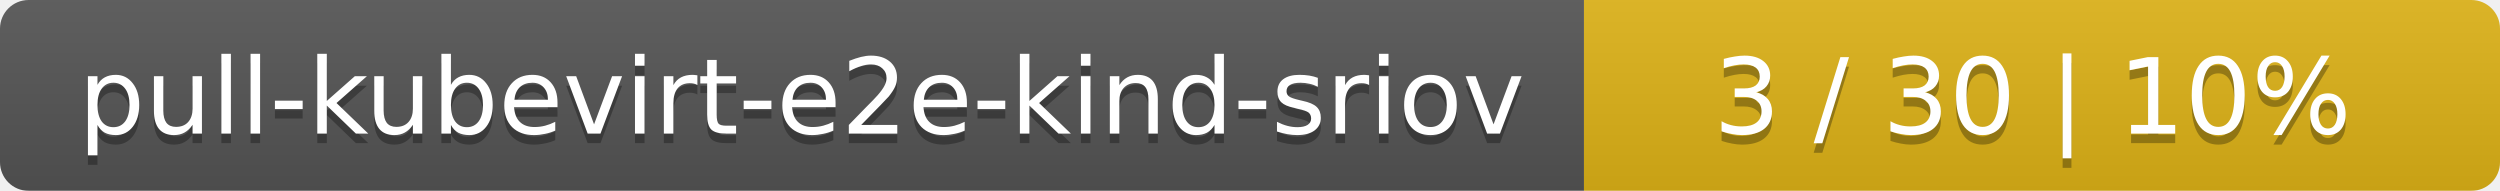
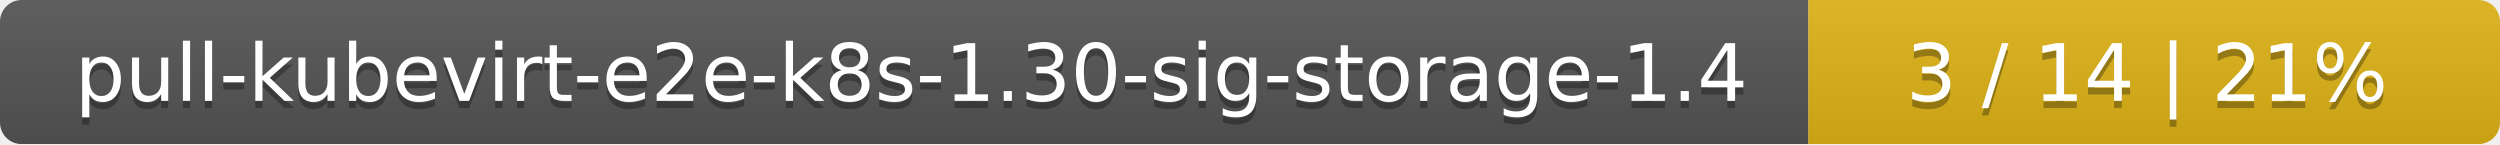
- <svg xmlns="http://www.w3.org/2000/svg" width="262" height="20">
+ <svg xmlns="http://www.w3.org/2000/svg" width="347" height="20">
  <linearGradient id="smooth" x2="0" y2="100%">
    <stop offset="0" stop-color="#bbb" stop-opacity=".1" />
    <stop offset="1" stop-opacity=".1" />
  </linearGradient>
  <mask id="round">
-     <rect width="262" height="20" rx="3" fill="#fff" />
+     <rect width="347" height="20" rx="3" fill="#fff" />
  </mask>
  <g mask="url(#round)">
-     <rect width="166" height="20" fill="#555" />
-     <rect x="166" width="96" height="20" fill="#dfb317" />
-     <rect width="262" height="20" fill="url(#smooth)" />
+     <rect width="251" height="20" fill="#555" />
+     <rect x="251" width="96" height="20" fill="#dfb317" />
+     <rect width="347" height="20" fill="url(#smooth)" />
  </g>
  <g fill="#fff" text-anchor="middle" font-family="DejaVu Sans,Verdana,Geneva,sans-serif" font-size="11">
-     <text x="84" y="15" fill="#010101" fill-opacity=".3">pull-kubevirt-e2e-kind-sriov</text>
-     <text x="84" y="14">pull-kubevirt-e2e-kind-sriov</text>
-     <text x="213" y="15" fill="#010101" fill-opacity=".3">3 / 30    |    10%</text>
-     <text x="213" y="14">3 / 30    |    10%</text>
+     <text x="126.5" y="15" fill="#010101" fill-opacity=".3">pull-kubevirt-e2e-k8s-1.30-sig-storage-1.4</text>
+     <text x="126.5" y="14">pull-kubevirt-e2e-k8s-1.30-sig-storage-1.4</text>
+     <text x="298" y="15" fill="#010101" fill-opacity=".3">3 / 14    |    21%</text>
+     <text x="298" y="14">3 / 14    |    21%</text>
  </g>
</svg>
